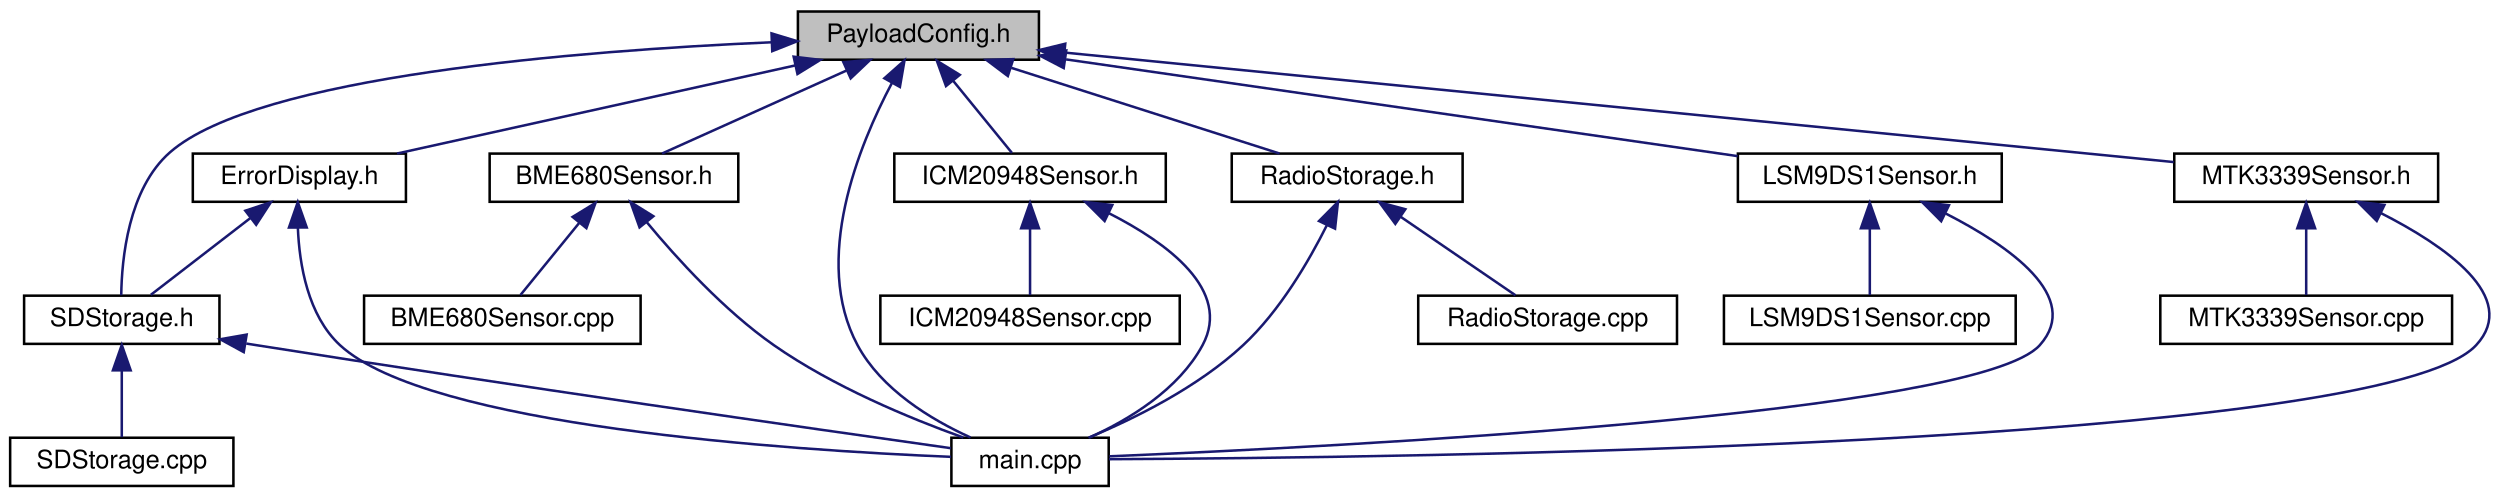
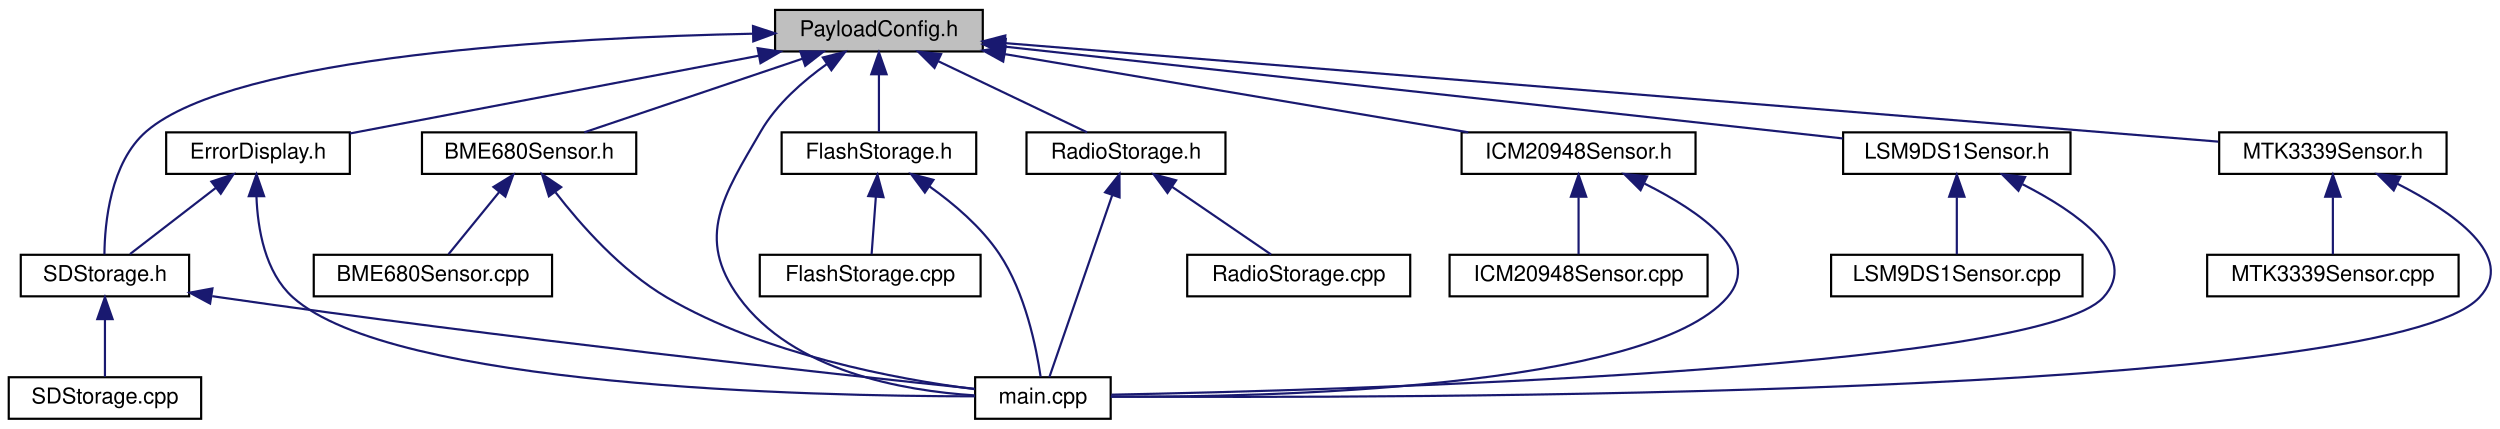
- <svg xmlns="http://www.w3.org/2000/svg" xmlns:xlink="http://www.w3.org/1999/xlink" width="985pt" height="196pt" viewBox="0.00 0.00 985.39 196.00">
+ <svg xmlns="http://www.w3.org/2000/svg" xmlns:xlink="http://www.w3.org/1999/xlink" width="1143pt" height="196pt" viewBox="0.00 0.00 1143.44 196.00">
  <g id="graph0" class="graph" transform="scale(1 1) rotate(0) translate(4 192)">
    <g id="node1" class="node">
      <g id="a_node1">
        <a xlink:title=" ">
-           <polygon fill="#bfbfbf" stroke="black" points="310.5,-168.5 310.5,-187.5 405.5,-187.5 405.5,-168.5 310.5,-168.5" />
-           <text text-anchor="middle" x="358" y="-175.5" font-family="Helvetica,sans-Serif" font-size="10.00">PayloadConfig.h</text>
+           <polygon fill="#bfbfbf" stroke="black" points="350.5,-168.5 350.5,-187.5 445.5,-187.5 445.5,-168.5 350.5,-168.5" />
+           <text text-anchor="middle" x="398" y="-175.5" font-family="Helvetica,sans-Serif" font-size="10.00">PayloadConfig.h</text>
        </a>
      </g>
    </g>
    <g id="node2" class="node">
      <g id="a_node2">
        <a xlink:href="BME680Sensor_8h.html" target="_top" xlink:title=" ">
          <polygon fill="none" stroke="black" points="189,-112.5 189,-131.5 287,-131.5 287,-112.5 189,-112.5" />
          <text text-anchor="middle" x="238" y="-119.5" font-family="Helvetica,sans-Serif" font-size="10.00">BME680Sensor.h</text>
        </a>
      </g>
    </g>
    <g id="edge1" class="edge">
-       <path fill="none" stroke="midnightblue" d="M329.63,-164.23C307.18,-154.13 276.46,-140.31 256.93,-131.52" />
-       <polygon fill="midnightblue" stroke="midnightblue" points="328.43,-167.53 338.99,-168.44 331.3,-161.15 328.43,-167.53" />
+       <path fill="none" stroke="midnightblue" d="M362.95,-165.17C332.83,-155 290.1,-140.59 263.23,-131.52" />
+       <polygon fill="midnightblue" stroke="midnightblue" points="362.05,-168.56 372.65,-168.44 364.29,-161.93 362.05,-168.56" />
    </g>
    <g id="node4" class="node">
      <g id="a_node4">
        <a xlink:href="main_8cpp.html" target="_top" xlink:title=" ">
-           <polygon fill="none" stroke="black" points="371,-0.5 371,-19.5 433,-19.5 433,-0.5 371,-0.5" />
-           <text text-anchor="middle" x="402" y="-7.5" font-family="Helvetica,sans-Serif" font-size="10.00">main.cpp</text>
-         </a>
-       </g>
-     </g>
-     <g id="edge22" class="edge">
-       <path fill="none" stroke="midnightblue" d="M347.55,-159.31C334.51,-134.73 316,-89.49 334,-56 343.38,-38.54 362.84,-26.72 378.55,-19.59" />
-       <polygon fill="midnightblue" stroke="midnightblue" points="344.58,-161.18 352.51,-168.21 350.7,-157.77 344.58,-161.18" />
+           <polygon fill="none" stroke="black" points="442,-0.5 442,-19.5 504,-19.5 504,-0.5 442,-0.5" />
+           <text text-anchor="middle" x="473" y="-7.5" font-family="Helvetica,sans-Serif" font-size="10.00">main.cpp</text>
+         </a>
+       </g>
+     </g>
+     <g id="edge25" class="edge">
+       <path fill="none" stroke="midnightblue" d="M374.25,-162.79C363.35,-155.05 351.26,-144.49 344,-132 326.88,-102.54 313.96,-83.55 334,-56 358.54,-22.26 408.94,-13.3 441.83,-11.2" />
+       <polygon fill="midnightblue" stroke="midnightblue" points="372.36,-165.74 382.62,-168.38 376.25,-159.92 372.36,-165.74" />
    </g>
    <g id="node5" class="node">
      <g id="a_node5">
        <a xlink:href="ErrorDisplay_8h.html" target="_top" xlink:title=" ">
          <polygon fill="none" stroke="black" points="72,-112.5 72,-131.5 156,-131.5 156,-112.5 72,-112.5" />
          <text text-anchor="middle" x="114" y="-119.5" font-family="Helvetica,sans-Serif" font-size="10.00">ErrorDisplay.h</text>
        </a>
      </g>
    </g>
    <g id="edge4" class="edge">
-       <path fill="none" stroke="midnightblue" d="M309.57,-166.28C263.46,-156.08 194.97,-140.92 152.48,-131.52" />
-       <polygon fill="midnightblue" stroke="midnightblue" points="308.82,-169.7 319.34,-168.44 310.33,-162.87 308.82,-169.7" />
+       <path fill="none" stroke="midnightblue" d="M343.13,-166.57C288.45,-156.17 205.67,-140.43 156.01,-130.99" />
+       <polygon fill="midnightblue" stroke="midnightblue" points="342.52,-170.01 353,-168.44 343.83,-163.14 342.52,-170.01" />
    </g>
    <g id="node6" class="node">
      <g id="a_node6">
        <a xlink:href="SDStorage_8h.html" target="_top" xlink:title=" ">
          <polygon fill="none" stroke="black" points="5.5,-56.5 5.5,-75.5 82.5,-75.5 82.5,-56.5 5.5,-56.5" />
          <text text-anchor="middle" x="44" y="-63.5" font-family="Helvetica,sans-Serif" font-size="10.00">SDStorage.h</text>
        </a>
      </g>
    </g>
-     <g id="edge21" class="edge">
-       <path fill="none" stroke="midnightblue" d="M299.9,-175.37C224.18,-172.06 97.35,-162.06 63,-132 46.54,-117.6 43.97,-89.81 43.79,-75.69" />
-       <polygon fill="midnightblue" stroke="midnightblue" points="300.1,-178.88 310.24,-175.8 300.39,-171.89 300.1,-178.88" />
+     <g id="edge24" class="edge">
+       <path fill="none" stroke="midnightblue" d="M340.24,-176.62C255.59,-174.86 103.48,-166.79 63,-132 46.42,-117.75 43.9,-89.89 43.76,-75.72" />
+       <polygon fill="midnightblue" stroke="midnightblue" points="340.4,-180.12 350.46,-176.8 340.53,-173.12 340.4,-180.12" />
    </g>
    <g id="node8" class="node">
      <g id="a_node8">
-         <a xlink:href="ICM20948Sensor_8h.html" target="_top" xlink:title=" ">
-           <polygon fill="none" stroke="black" points="348.5,-112.5 348.5,-131.5 455.5,-131.5 455.5,-112.5 348.5,-112.5" />
-           <text text-anchor="middle" x="402" y="-119.5" font-family="Helvetica,sans-Serif" font-size="10.00">ICM20948Sensor.h</text>
+         <a xlink:href="FlashStorage_8h.html" target="_top" xlink:title=" ">
+           <polygon fill="none" stroke="black" points="353.5,-112.5 353.5,-131.5 442.5,-131.5 442.5,-112.5 353.5,-112.5" />
+           <text text-anchor="middle" x="398" y="-119.5" font-family="Helvetica,sans-Serif" font-size="10.00">FlashStorage.h</text>
        </a>
      </g>
    </g>
    <g id="edge9" class="edge">
-       <path fill="none" stroke="midnightblue" d="M371.73,-160.14C379.4,-150.74 388.63,-139.4 394.87,-131.75" />
-       <polygon fill="midnightblue" stroke="midnightblue" points="368.87,-158.12 365.27,-168.08 374.3,-162.54 368.87,-158.12" />
+       <path fill="none" stroke="midnightblue" d="M398,-157.8C398,-148.91 398,-138.78 398,-131.75" />
+       <polygon fill="midnightblue" stroke="midnightblue" points="394.5,-158.08 398,-168.08 401.5,-158.08 394.5,-158.08" />
    </g>
    <g id="node10" class="node">
      <g id="a_node10">
-         <a xlink:href="LSM9DS1Sensor_8h.html" target="_top" xlink:title=" ">
-           <polygon fill="none" stroke="black" points="681,-112.5 681,-131.5 785,-131.5 785,-112.5 681,-112.5" />
-           <text text-anchor="middle" x="733" y="-119.5" font-family="Helvetica,sans-Serif" font-size="10.00">LSM9DS1Sensor.h</text>
+         <a xlink:href="ICM20948Sensor_8h.html" target="_top" xlink:title=" ">
+           <polygon fill="none" stroke="black" points="664.5,-112.5 664.5,-131.5 771.5,-131.5 771.5,-112.5 664.5,-112.5" />
+           <text text-anchor="middle" x="718" y="-119.5" font-family="Helvetica,sans-Serif" font-size="10.00">ICM20948Sensor.h</text>
        </a>
      </g>
    </g>
    <g id="edge12" class="edge">
-       <path fill="none" stroke="midnightblue" d="M416.19,-168.62C488.66,-158.18 611.38,-140.51 680.9,-130.5" />
-       <polygon fill="midnightblue" stroke="midnightblue" points="415.27,-165.22 405.87,-170.11 416.27,-172.14 415.27,-165.22" />
+       <path fill="none" stroke="midnightblue" d="M455.69,-167.26C516.09,-157.07 609.99,-141.23 667.53,-131.52" />
+       <polygon fill="midnightblue" stroke="midnightblue" points="454.84,-163.86 445.56,-168.97 456,-170.76 454.84,-163.86" />
    </g>
    <g id="node12" class="node">
      <g id="a_node12">
-         <a xlink:href="MTK3339Sensor_8h.html" target="_top" xlink:title=" ">
-           <polygon fill="none" stroke="black" points="853,-112.5 853,-131.5 957,-131.5 957,-112.5 853,-112.5" />
-           <text text-anchor="middle" x="905" y="-119.5" font-family="Helvetica,sans-Serif" font-size="10.00">MTK3339Sensor.h</text>
+         <a xlink:href="LSM9DS1Sensor_8h.html" target="_top" xlink:title=" ">
+           <polygon fill="none" stroke="black" points="839,-112.5 839,-131.5 943,-131.5 943,-112.5 839,-112.5" />
+           <text text-anchor="middle" x="891" y="-119.5" font-family="Helvetica,sans-Serif" font-size="10.00">LSM9DS1Sensor.h</text>
        </a>
      </g>
    </g>
    <g id="edge15" class="edge">
-       <path fill="none" stroke="midnightblue" d="M415.54,-171.32C522.42,-160.77 750.02,-138.3 852.76,-128.16" />
-       <polygon fill="midnightblue" stroke="midnightblue" points="415.19,-167.84 405.59,-172.3 415.88,-174.8 415.19,-167.84" />
+       <path fill="none" stroke="midnightblue" d="M455.91,-170.66C552.73,-160.05 745.97,-138.89 838.82,-128.72" />
+       <polygon fill="midnightblue" stroke="midnightblue" points="455.28,-167.21 445.72,-171.77 456.04,-174.16 455.28,-167.21" />
    </g>
    <g id="node14" class="node">
      <g id="a_node14">
+         <a xlink:href="MTK3339Sensor_8h.html" target="_top" xlink:title=" ">
+           <polygon fill="none" stroke="black" points="1011,-112.5 1011,-131.5 1115,-131.5 1115,-112.5 1011,-112.5" />
+           <text text-anchor="middle" x="1063" y="-119.5" font-family="Helvetica,sans-Serif" font-size="10.00">MTK3339Sensor.h</text>
+         </a>
+       </g>
+     </g>
+     <g id="edge18" class="edge">
+       <path fill="none" stroke="midnightblue" d="M455.91,-172.3C583.65,-161.92 888.01,-137.21 1010.55,-127.26" />
+       <polygon fill="midnightblue" stroke="midnightblue" points="455.24,-168.84 445.56,-173.14 455.81,-175.82 455.24,-168.84" />
+     </g>
+     <g id="node16" class="node">
+       <g id="a_node16">
        <a xlink:href="RadioStorage_8h.html" target="_top" xlink:title=" ">
-           <polygon fill="none" stroke="black" points="481.5,-112.5 481.5,-131.5 572.5,-131.5 572.5,-112.5 481.5,-112.5" />
-           <text text-anchor="middle" x="527" y="-119.5" font-family="Helvetica,sans-Serif" font-size="10.00">RadioStorage.h</text>
-         </a>
-       </g>
-     </g>
-     <g id="edge18" class="edge">
-       <path fill="none" stroke="midnightblue" d="M394.6,-165.3C426.45,-155.13 471.84,-140.62 500.35,-131.52" />
-       <polygon fill="midnightblue" stroke="midnightblue" points="393.24,-162.07 384.78,-168.44 395.37,-168.73 393.24,-162.07" />
+           <polygon fill="none" stroke="black" points="465.5,-112.5 465.5,-131.5 556.5,-131.5 556.5,-112.5 465.5,-112.5" />
+           <text text-anchor="middle" x="511" y="-119.5" font-family="Helvetica,sans-Serif" font-size="10.00">RadioStorage.h</text>
+         </a>
+       </g>
+     </g>
+     <g id="edge21" class="edge">
+       <path fill="none" stroke="midnightblue" d="M425,-164.1C446.11,-154.01 474.86,-140.27 493.18,-131.52" />
+       <polygon fill="midnightblue" stroke="midnightblue" points="423.42,-160.97 415.91,-168.44 426.44,-167.29 423.42,-160.97" />
    </g>
    <g id="node3" class="node">
      <g id="a_node3">
        <a xlink:href="BME680Sensor_8cpp.html" target="_top" xlink:title=" ">
          <polygon fill="none" stroke="black" points="139.5,-56.5 139.5,-75.5 248.5,-75.5 248.5,-56.5 139.5,-56.5" />
          <text text-anchor="middle" x="194" y="-63.5" font-family="Helvetica,sans-Serif" font-size="10.00">BME680Sensor.cpp</text>
        </a>
      </g>
    </g>
    <g id="edge2" class="edge">
      <path fill="none" stroke="midnightblue" d="M224.27,-104.14C216.6,-94.74 207.37,-83.4 201.13,-75.75" />
      <polygon fill="midnightblue" stroke="midnightblue" points="221.7,-106.54 230.73,-112.08 227.13,-102.12 221.7,-106.54" />
    </g>
    <g id="edge3" class="edge">
-       <path fill="none" stroke="midnightblue" d="M250.96,-104.42C262.79,-90.14 281.37,-69.72 301,-56 324.29,-39.72 354.4,-27.23 375.67,-19.58" />
-       <polygon fill="midnightblue" stroke="midnightblue" points="248.08,-102.42 244.52,-112.4 253.53,-106.81 248.08,-102.42" />
+       <path fill="none" stroke="midnightblue" d="M250.07,-104.09C261.54,-89.25 280.1,-68.21 301,-56 345.78,-29.85 405.86,-18.65 441.87,-14.03" />
+       <polygon fill="midnightblue" stroke="midnightblue" points="247.06,-102.27 243.89,-112.38 252.67,-106.46 247.06,-102.27" />
    </g>
    <g id="edge8" class="edge">
-       <path fill="none" stroke="midnightblue" d="M113.4,-102.36C113.99,-87.64 117.36,-67.7 130,-56 164.6,-23.98 307.02,-14.59 370.83,-11.97" />
-       <polygon fill="midnightblue" stroke="midnightblue" points="109.9,-102.36 113.38,-112.37 116.9,-102.38 109.9,-102.36" />
+       <path fill="none" stroke="midnightblue" d="M113.29,-102.24C113.83,-87.46 117.16,-67.49 130,-56 175.65,-15.15 366.35,-10.83 441.94,-10.76" />
+       <polygon fill="midnightblue" stroke="midnightblue" points="109.79,-102.32 113.32,-112.31 116.79,-102.3 109.79,-102.32" />
    </g>
    <g id="edge5" class="edge">
      <path fill="none" stroke="midnightblue" d="M94.69,-106.1C82.09,-96.38 66.07,-84.03 55.45,-75.83" />
      <polygon fill="midnightblue" stroke="midnightblue" points="92.7,-108.99 102.75,-112.32 96.97,-103.44 92.7,-108.99" />
    </g>
    <g id="edge6" class="edge">
-       <path fill="none" stroke="midnightblue" d="M93.06,-56.63C94.39,-56.42 95.7,-56.21 97,-56 196.91,-40.15 315.54,-23.17 370.79,-15.38" />
-       <polygon fill="midnightblue" stroke="midnightblue" points="92.07,-53.25 82.77,-58.32 93.21,-60.15 92.07,-53.25" />
+       <path fill="none" stroke="midnightblue" d="M93.06,-56.58C94.38,-56.38 95.7,-56.19 97,-56 224.53,-37.55 377.18,-20.97 441.74,-14.22" />
+       <polygon fill="midnightblue" stroke="midnightblue" points="92.09,-53.19 82.75,-58.19 93.17,-60.11 92.09,-53.19" />
    </g>
    <g id="node7" class="node">
      <g id="a_node7">
        <a xlink:href="SDStorage_8cpp.html" target="_top" xlink:title=" ">
          <polygon fill="none" stroke="black" points="0,-0.5 0,-19.5 88,-19.5 88,-0.5 0,-0.5" />
          <text text-anchor="middle" x="44" y="-7.5" font-family="Helvetica,sans-Serif" font-size="10.00">SDStorage.cpp</text>
        </a>
      </g>
    </g>
    <g id="edge7" class="edge">
      <path fill="none" stroke="midnightblue" d="M44,-45.8C44,-36.91 44,-26.78 44,-19.75" />
      <polygon fill="midnightblue" stroke="midnightblue" points="40.5,-46.08 44,-56.08 47.5,-46.08 40.5,-46.08" />
    </g>
    <g id="edge11" class="edge">
-       <path fill="none" stroke="midnightblue" d="M433.15,-107.96C456.16,-96.26 481.62,-77.62 470,-56 460.62,-38.54 441.16,-26.72 425.45,-19.59" />
-       <polygon fill="midnightblue" stroke="midnightblue" points="431.39,-104.92 423.88,-112.4 434.42,-111.24 431.39,-104.92" />
+       <path fill="none" stroke="midnightblue" d="M421.1,-106.78C432.15,-98.93 444.75,-88.28 453,-76 464.99,-58.17 470.04,-32.84 471.96,-19.68" />
+       <polygon fill="midnightblue" stroke="midnightblue" points="419.01,-103.97 412.68,-112.46 422.93,-109.77 419.01,-103.97" />
    </g>
    <g id="node9" class="node">
      <g id="a_node9">
-         <a xlink:href="ICM20948Sensor_8cpp.html" target="_top" xlink:title=" ">
-           <polygon fill="none" stroke="black" points="343,-56.5 343,-75.5 461,-75.5 461,-56.5 343,-56.5" />
-           <text text-anchor="middle" x="402" y="-63.5" font-family="Helvetica,sans-Serif" font-size="10.00">ICM20948Sensor.cpp</text>
+         <a xlink:href="FlashStorage_8cpp.html" target="_top" xlink:title=" ">
+           <polygon fill="none" stroke="black" points="343.5,-56.5 343.5,-75.5 444.5,-75.5 444.5,-56.5 343.5,-56.5" />
+           <text text-anchor="middle" x="394" y="-63.5" font-family="Helvetica,sans-Serif" font-size="10.00">FlashStorage.cpp</text>
        </a>
      </g>
    </g>
    <g id="edge10" class="edge">
-       <path fill="none" stroke="midnightblue" d="M402,-101.8C402,-92.91 402,-82.78 402,-75.75" />
-       <polygon fill="midnightblue" stroke="midnightblue" points="398.5,-102.08 402,-112.08 405.5,-102.08 398.5,-102.08" />
+       <path fill="none" stroke="midnightblue" d="M396.6,-102.1C395.94,-93.14 395.17,-82.86 394.65,-75.75" />
+       <polygon fill="midnightblue" stroke="midnightblue" points="393.11,-102.37 397.34,-112.08 400.09,-101.85 393.11,-102.37" />
    </g>
    <g id="edge14" class="edge">
-       <path fill="none" stroke="midnightblue" d="M762.94,-107.86C787.93,-95.11 816.95,-74.97 800,-56 775.65,-28.74 522.84,-15.9 433.26,-12.19" />
-       <polygon fill="midnightblue" stroke="midnightblue" points="761.13,-104.85 753.66,-112.36 764.19,-111.14 761.13,-104.85" />
+       <path fill="none" stroke="midnightblue" d="M748.2,-108.04C773.43,-95.42 802.79,-75.37 786,-56 749.69,-14.1 575.8,-10.3 504.06,-10.57" />
+       <polygon fill="midnightblue" stroke="midnightblue" points="746.36,-105.04 738.84,-112.49 749.37,-111.36 746.36,-105.04" />
    </g>
    <g id="node11" class="node">
      <g id="a_node11">
-         <a xlink:href="LSM9DS1Sensor_8cpp.html" target="_top" xlink:title=" ">
-           <polygon fill="none" stroke="black" points="675.5,-56.5 675.5,-75.5 790.5,-75.5 790.5,-56.5 675.5,-56.5" />
-           <text text-anchor="middle" x="733" y="-63.5" font-family="Helvetica,sans-Serif" font-size="10.00">LSM9DS1Sensor.cpp</text>
+         <a xlink:href="ICM20948Sensor_8cpp.html" target="_top" xlink:title=" ">
+           <polygon fill="none" stroke="black" points="659,-56.5 659,-75.5 777,-75.5 777,-56.5 659,-56.5" />
+           <text text-anchor="middle" x="718" y="-63.5" font-family="Helvetica,sans-Serif" font-size="10.00">ICM20948Sensor.cpp</text>
        </a>
      </g>
    </g>
    <g id="edge13" class="edge">
-       <path fill="none" stroke="midnightblue" d="M733,-101.8C733,-92.91 733,-82.78 733,-75.75" />
-       <polygon fill="midnightblue" stroke="midnightblue" points="729.5,-102.08 733,-112.08 736.5,-102.08 729.5,-102.08" />
-     </g>
-     <g id="edge16" class="edge">
-       <path fill="none" stroke="midnightblue" d="M934.32,-108.11C959.58,-95.29 989.44,-74.87 972,-56 935.24,-16.22 546.87,-11.56 433.13,-11.05" />
-       <polygon fill="midnightblue" stroke="midnightblue" points="932.8,-104.96 925.32,-112.47 935.85,-111.26 932.8,-104.96" />
+       <path fill="none" stroke="midnightblue" d="M718,-101.8C718,-92.91 718,-82.78 718,-75.75" />
+       <polygon fill="midnightblue" stroke="midnightblue" points="714.5,-102.08 718,-112.08 721.5,-102.08 714.5,-102.08" />
+     </g>
+     <g id="edge17" class="edge">
+       <path fill="none" stroke="midnightblue" d="M921.02,-107.78C946.08,-94.98 975.13,-74.8 958,-56 927.42,-22.45 606.85,-13.52 504.34,-11.52" />
+       <polygon fill="midnightblue" stroke="midnightblue" points="919.18,-104.78 911.72,-112.31 922.25,-111.08 919.18,-104.78" />
    </g>
    <g id="node13" class="node">
      <g id="a_node13">
-         <a xlink:href="MTK3339Sensor_8cpp.html" target="_top" xlink:title=" ">
-           <polygon fill="none" stroke="black" points="847.5,-56.5 847.5,-75.5 962.5,-75.5 962.5,-56.5 847.5,-56.5" />
-           <text text-anchor="middle" x="905" y="-63.5" font-family="Helvetica,sans-Serif" font-size="10.00">MTK3339Sensor.cpp</text>
-         </a>
-       </g>
-     </g>
-     <g id="edge17" class="edge">
-       <path fill="none" stroke="midnightblue" d="M905,-101.8C905,-92.91 905,-82.78 905,-75.75" />
-       <polygon fill="midnightblue" stroke="midnightblue" points="901.5,-102.08 905,-112.08 908.5,-102.08 901.5,-102.08" />
+         <a xlink:href="LSM9DS1Sensor_8cpp.html" target="_top" xlink:title=" ">
+           <polygon fill="none" stroke="black" points="833.5,-56.5 833.5,-75.5 948.5,-75.5 948.5,-56.5 833.5,-56.5" />
+           <text text-anchor="middle" x="891" y="-63.5" font-family="Helvetica,sans-Serif" font-size="10.00">LSM9DS1Sensor.cpp</text>
+         </a>
+       </g>
+     </g>
+     <g id="edge16" class="edge">
+       <path fill="none" stroke="midnightblue" d="M891,-101.8C891,-92.91 891,-82.78 891,-75.75" />
+       <polygon fill="midnightblue" stroke="midnightblue" points="887.5,-102.08 891,-112.08 894.5,-102.08 887.5,-102.08" />
    </g>
    <g id="edge19" class="edge">
-       <path fill="none" stroke="midnightblue" d="M518.99,-103.26C511.9,-89.1 500.46,-69.46 486,-56 468.2,-39.42 443.15,-27.05 425.04,-19.51" />
-       <polygon fill="midnightblue" stroke="midnightblue" points="515.9,-104.91 523.36,-112.44 522.22,-101.9 515.9,-104.91" />
+       <path fill="none" stroke="midnightblue" d="M1092.37,-108.07C1117.66,-95.23 1147.54,-74.78 1130,-56 1086.89,-9.83 628.58,-9.84 504.07,-10.7" />
+       <polygon fill="midnightblue" stroke="midnightblue" points="1090.82,-104.93 1083.35,-112.45 1093.88,-111.23 1090.82,-104.93" />
    </g>
    <g id="node15" class="node">
      <g id="a_node15">
+         <a xlink:href="MTK3339Sensor_8cpp.html" target="_top" xlink:title=" ">
+           <polygon fill="none" stroke="black" points="1005.5,-56.5 1005.5,-75.5 1120.5,-75.5 1120.5,-56.5 1005.5,-56.5" />
+           <text text-anchor="middle" x="1063" y="-63.5" font-family="Helvetica,sans-Serif" font-size="10.00">MTK3339Sensor.cpp</text>
+         </a>
+       </g>
+     </g>
+     <g id="edge20" class="edge">
+       <path fill="none" stroke="midnightblue" d="M1063,-101.8C1063,-92.91 1063,-82.78 1063,-75.75" />
+       <polygon fill="midnightblue" stroke="midnightblue" points="1059.5,-102.08 1063,-112.08 1066.5,-102.08 1059.5,-102.08" />
+     </g>
+     <g id="edge22" class="edge">
+       <path fill="none" stroke="midnightblue" d="M504.67,-102.67C496.36,-78.62 482.12,-37.39 475.97,-19.59" />
+       <polygon fill="midnightblue" stroke="midnightblue" points="501.44,-104.06 508.02,-112.37 508.06,-101.77 501.44,-104.06" />
+     </g>
+     <g id="node17" class="node">
+       <g id="a_node17">
        <a xlink:href="RadioStorage_8cpp.html" target="_top" xlink:title=" ">
-           <polygon fill="none" stroke="black" points="555,-56.5 555,-75.5 657,-75.5 657,-56.5 555,-56.5" />
-           <text text-anchor="middle" x="606" y="-63.5" font-family="Helvetica,sans-Serif" font-size="10.00">RadioStorage.cpp</text>
-         </a>
-       </g>
-     </g>
-     <g id="edge20" class="edge">
-       <path fill="none" stroke="midnightblue" d="M548.03,-106.62C562.47,-96.76 581.14,-83.99 593.34,-75.65" />
-       <polygon fill="midnightblue" stroke="midnightblue" points="545.97,-103.79 539.69,-112.32 549.92,-109.57 545.97,-103.79" />
+           <polygon fill="none" stroke="black" points="539,-56.5 539,-75.5 641,-75.5 641,-56.5 539,-56.5" />
+           <text text-anchor="middle" x="590" y="-63.5" font-family="Helvetica,sans-Serif" font-size="10.00">RadioStorage.cpp</text>
+         </a>
+       </g>
+     </g>
+     <g id="edge23" class="edge">
+       <path fill="none" stroke="midnightblue" d="M532.03,-106.62C546.47,-96.76 565.14,-83.99 577.34,-75.65" />
+       <polygon fill="midnightblue" stroke="midnightblue" points="529.97,-103.79 523.69,-112.32 533.92,-109.57 529.97,-103.79" />
    </g>
  </g>
</svg>
